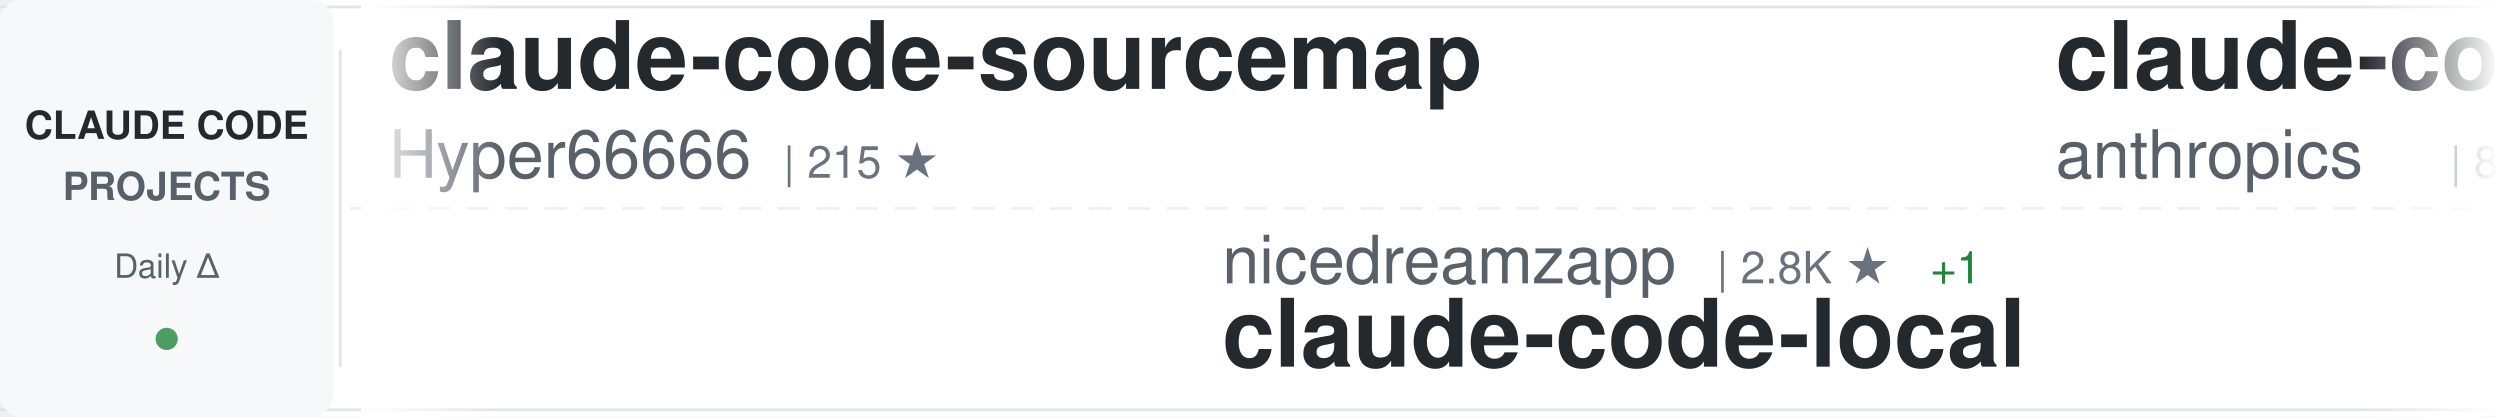
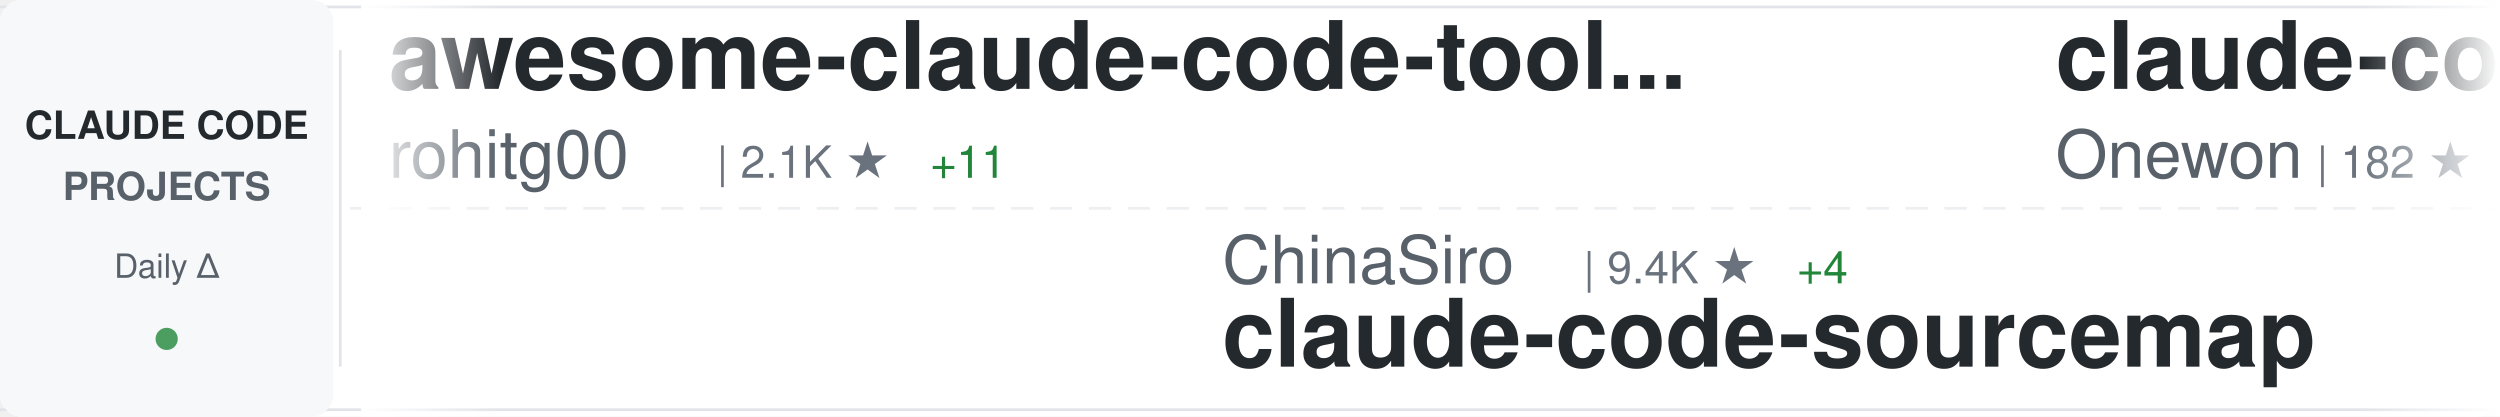
<svg xmlns="http://www.w3.org/2000/svg" width="900" height="150">
  <defs>
    <linearGradient id="awesomeLeftFade" x1="0%" y1="0%" x2="100%" y2="0%">
      <stop offset="0%" style="stop-color:#ffffff;stop-opacity:1" />
      <stop offset="100%" style="stop-color:#ffffff;stop-opacity:0" />
    </linearGradient>
    <linearGradient id="awesomeRightFade" x1="0%" y1="0%" x2="100%" y2="0%">
      <stop offset="0%" style="stop-color:#ffffff;stop-opacity:0" />
      <stop offset="100%" style="stop-color:#ffffff;stop-opacity:1" />
    </linearGradient>
  </defs>
  <rect width="900" height="150" fill="#ffffff" rx="8" />
  <rect x="0" y="2" width="900" height="1" fill="#e1e4e8" />
  <rect x="0" y="147" width="900" height="1" fill="#e1e4e8" />
  <line x1="0" y1="75" x2="900" y2="75" stroke="#e1e4e8" stroke-width="1" stroke-dasharray="8 6" opacity="0.6" />
  <rect x="0" y="0" width="120" height="150" fill="#f6f8fa" rx="8" />
  <text x="60" y="50" font-family="-apple-system, BlinkMacSystemFont, 'Segoe UI', Helvetica, Arial, sans-serif" font-size="14" font-weight="600" fill="#24292e" text-anchor="middle">CLAUDE CODE</text>
  <text x="60" y="72" font-family="-apple-system, BlinkMacSystemFont, 'Segoe UI', Helvetica, Arial, sans-serif" font-size="14" font-weight="600" fill="#586069" text-anchor="middle">PROJECTS</text>
  <text x="60" y="100" font-family="-apple-system, BlinkMacSystemFont, 'Segoe UI', Helvetica, Arial, sans-serif" font-size="12" font-weight="500" fill="#586069" text-anchor="middle">Daily Δ</text>
  <circle cx="60" cy="122" r="4" fill="#22863a" opacity="0.8" />
  <rect x="122" y="18" width="1" height="114" fill="#e1e4e8" />
  <clipPath id="awesomeTickerClip">
    <rect x="130" y="0" width="770" height="150" />
  </clipPath>
  <g clip-path="url(#awesomeTickerClip)">
    <g id="awesomeTickerItems">
      <animateTransform attributeName="transform" attributeType="XML" type="translate" from="0 0" to="-3000 0" dur="54s" repeatCount="indefinite" />
      <g transform="translate(0, 0)">
-         <text x="140" y="32" font-family="-apple-system, BlinkMacSystemFont, 'Segoe UI', Helvetica, Arial, sans-serif" font-size="34" font-weight="600" fill="#24292e">claude-code-sourcemap</text>
-         <text x="140" y="64" font-family="-apple-system, BlinkMacSystemFont, 'Segoe UI', Helvetica, Arial, sans-serif" font-size="24" font-weight="400" fill="#586069">Hyper66666</text>
-         <text x="282" y="64" font-family="-apple-system, BlinkMacSystemFont, 'Segoe UI', Helvetica, Arial, sans-serif" font-size="16" font-weight="500" fill="#6a737d">| 215 ★</text>
+         <text x="140" y="32" font-family="-apple-system, BlinkMacSystemFont, 'Segoe UI', Helvetica, Arial, sans-serif" font-size="34" font-weight="600" fill="#24292e">awesome-claude-code-tool...</text>
+         <text x="140" y="64" font-family="-apple-system, BlinkMacSystemFont, 'Segoe UI', Helvetica, Arial, sans-serif" font-size="24" font-weight="400" fill="#586069">rohitg00</text>
+         <text x="258" y="64" font-family="-apple-system, BlinkMacSystemFont, 'Segoe UI', Helvetica, Arial, sans-serif" font-size="16" font-weight="500" fill="#6a737d">| 2.1K ★</text>
+         <text x="335" y="64" font-family="-apple-system, BlinkMacSystemFont, 'Segoe UI', Helvetica, Arial, sans-serif" font-size="16" font-weight="500" fill="#22863a"> +11</text>
      </g>
      <g transform="translate(300, 0)">
-         <text x="140" y="102" font-family="-apple-system, BlinkMacSystemFont, 'Segoe UI', Helvetica, Arial, sans-serif" font-size="24" font-weight="400" fill="#586069">nicedreamzapp</text>
-         <text x="318" y="102" font-family="-apple-system, BlinkMacSystemFont, 'Segoe UI', Helvetica, Arial, sans-serif" font-size="16" font-weight="500" fill="#6a737d">| 2.8K ★</text>
-         <text x="395" y="102" font-family="-apple-system, BlinkMacSystemFont, 'Segoe UI', Helvetica, Arial, sans-serif" font-size="16" font-weight="500" fill="#22863a"> +1</text>
-         <text x="140" y="132" font-family="-apple-system, BlinkMacSystemFont, 'Segoe UI', Helvetica, Arial, sans-serif" font-size="34" font-weight="600" fill="#24292e">claude-code-local</text>
+         <text x="140" y="102" font-family="-apple-system, BlinkMacSystemFont, 'Segoe UI', Helvetica, Arial, sans-serif" font-size="24" font-weight="400" fill="#586069">ChinaSiro</text>
+         <text x="270" y="102" font-family="-apple-system, BlinkMacSystemFont, 'Segoe UI', Helvetica, Arial, sans-serif" font-size="16" font-weight="500" fill="#6a737d">| 9.4K ★</text>
+         <text x="347" y="102" font-family="-apple-system, BlinkMacSystemFont, 'Segoe UI', Helvetica, Arial, sans-serif" font-size="16" font-weight="500" fill="#22863a"> +4</text>
+         <text x="140" y="132" font-family="-apple-system, BlinkMacSystemFont, 'Segoe UI', Helvetica, Arial, sans-serif" font-size="34" font-weight="600" fill="#24292e">claude-code-sourcemap</text>
      </g>
      <g transform="translate(600, 0)">
-         <text x="140" y="32" font-family="-apple-system, BlinkMacSystemFont, 'Segoe UI', Helvetica, Arial, sans-serif" font-size="34" font-weight="600" fill="#24292e">claude-code-action</text>
-         <text x="140" y="64" font-family="-apple-system, BlinkMacSystemFont, 'Segoe UI', Helvetica, Arial, sans-serif" font-size="24" font-weight="400" fill="#586069">anthropics</text>
-         <text x="282" y="64" font-family="-apple-system, BlinkMacSystemFont, 'Segoe UI', Helvetica, Arial, sans-serif" font-size="16" font-weight="500" fill="#6a737d">| 8.0K ★</text>
-         <text x="359" y="64" font-family="-apple-system, BlinkMacSystemFont, 'Segoe UI', Helvetica, Arial, sans-serif" font-size="16" font-weight="500" fill="#22863a"> +14</text>
+         <text x="140" y="32" font-family="-apple-system, BlinkMacSystemFont, 'Segoe UI', Helvetica, Arial, sans-serif" font-size="34" font-weight="600" fill="#24292e">claude-code</text>
+         <text x="140" y="64" font-family="-apple-system, BlinkMacSystemFont, 'Segoe UI', Helvetica, Arial, sans-serif" font-size="24" font-weight="400" fill="#586069">Onewon</text>
+         <text x="234" y="64" font-family="-apple-system, BlinkMacSystemFont, 'Segoe UI', Helvetica, Arial, sans-serif" font-size="16" font-weight="500" fill="#6a737d">| 182 ★</text>
      </g>
      <g transform="translate(900, 0)">
-         <text x="140" y="102" font-family="-apple-system, BlinkMacSystemFont, 'Segoe UI', Helvetica, Arial, sans-serif" font-size="24" font-weight="400" fill="#586069">oboard</text>
-         <text x="234" y="102" font-family="-apple-system, BlinkMacSystemFont, 'Segoe UI', Helvetica, Arial, sans-serif" font-size="16" font-weight="500" fill="#6a737d">| 3.2K ★</text>
-         <text x="140" y="132" font-family="-apple-system, BlinkMacSystemFont, 'Segoe UI', Helvetica, Arial, sans-serif" font-size="34" font-weight="600" fill="#24292e">claude-code-rev</text>
+         <text x="140" y="102" font-family="-apple-system, BlinkMacSystemFont, 'Segoe UI', Helvetica, Arial, sans-serif" font-size="24" font-weight="400" fill="#586069">OneRedOak</text>
+         <text x="270" y="102" font-family="-apple-system, BlinkMacSystemFont, 'Segoe UI', Helvetica, Arial, sans-serif" font-size="16" font-weight="500" fill="#6a737d">| 3.8K ★</text>
+         <text x="347" y="102" font-family="-apple-system, BlinkMacSystemFont, 'Segoe UI', Helvetica, Arial, sans-serif" font-size="16" font-weight="500" fill="#22863a"> +1</text>
+         <text x="140" y="132" font-family="-apple-system, BlinkMacSystemFont, 'Segoe UI', Helvetica, Arial, sans-serif" font-size="34" font-weight="600" fill="#24292e">claude-code-workflows</text>
      </g>
      <g transform="translate(1200, 0)">
-         <text x="140" y="32" font-family="-apple-system, BlinkMacSystemFont, 'Segoe UI', Helvetica, Arial, sans-serif" font-size="34" font-weight="600" fill="#24292e">claude_codex_bridge</text>
-         <text x="140" y="64" font-family="-apple-system, BlinkMacSystemFont, 'Segoe UI', Helvetica, Arial, sans-serif" font-size="24" font-weight="400" fill="#586069">SeemSeam</text>
-         <text x="258" y="64" font-family="-apple-system, BlinkMacSystemFont, 'Segoe UI', Helvetica, Arial, sans-serif" font-size="16" font-weight="500" fill="#6a737d">| 3.0K ★</text>
-         <text x="335" y="64" font-family="-apple-system, BlinkMacSystemFont, 'Segoe UI', Helvetica, Arial, sans-serif" font-size="16" font-weight="500" fill="#22863a"> +11</text>
+         <text x="140" y="32" font-family="-apple-system, BlinkMacSystemFont, 'Segoe UI', Helvetica, Arial, sans-serif" font-size="34" font-weight="600" fill="#24292e">claude-code-guide</text>
+         <text x="140" y="64" font-family="-apple-system, BlinkMacSystemFont, 'Segoe UI', Helvetica, Arial, sans-serif" font-size="24" font-weight="400" fill="#586069">zebbern</text>
+         <text x="246" y="64" font-family="-apple-system, BlinkMacSystemFont, 'Segoe UI', Helvetica, Arial, sans-serif" font-size="16" font-weight="500" fill="#6a737d">| 4.3K ★</text>
+         <text x="323" y="64" font-family="-apple-system, BlinkMacSystemFont, 'Segoe UI', Helvetica, Arial, sans-serif" font-size="16" font-weight="500" fill="#22863a"> +2</text>
      </g>
      <g transform="translate(1500, 0)">
-         <text x="140" y="102" font-family="-apple-system, BlinkMacSystemFont, 'Segoe UI', Helvetica, Arial, sans-serif" font-size="24" font-weight="400" fill="#586069">darcyegb</text>
-         <text x="258" y="102" font-family="-apple-system, BlinkMacSystemFont, 'Segoe UI', Helvetica, Arial, sans-serif" font-size="16" font-weight="500" fill="#6a737d">| 724 ★</text>
-         <text x="326" y="102" font-family="-apple-system, BlinkMacSystemFont, 'Segoe UI', Helvetica, Arial, sans-serif" font-size="16" font-weight="500" fill="#22863a"> +1</text>
-         <text x="140" y="132" font-family="-apple-system, BlinkMacSystemFont, 'Segoe UI', Helvetica, Arial, sans-serif" font-size="34" font-weight="600" fill="#24292e">ClaudeCodeAgents</text>
+         <text x="140" y="102" font-family="-apple-system, BlinkMacSystemFont, 'Segoe UI', Helvetica, Arial, sans-serif" font-size="24" font-weight="400" fill="#586069">alex000kim</text>
+         <text x="282" y="102" font-family="-apple-system, BlinkMacSystemFont, 'Segoe UI', Helvetica, Arial, sans-serif" font-size="16" font-weight="500" fill="#6a737d">| 227 ★</text>
+         <text x="140" y="132" font-family="-apple-system, BlinkMacSystemFont, 'Segoe UI', Helvetica, Arial, sans-serif" font-size="34" font-weight="600" fill="#24292e">claude-code</text>
      </g>
      <g transform="translate(1800, 0)">
-         <text x="140" y="32" font-family="-apple-system, BlinkMacSystemFont, 'Segoe UI', Helvetica, Arial, sans-serif" font-size="34" font-weight="600" fill="#24292e">claude-code-webui</text>
-         <text x="140" y="64" font-family="-apple-system, BlinkMacSystemFont, 'Segoe UI', Helvetica, Arial, sans-serif" font-size="24" font-weight="400" fill="#586069">sugyan</text>
-         <text x="234" y="64" font-family="-apple-system, BlinkMacSystemFont, 'Segoe UI', Helvetica, Arial, sans-serif" font-size="16" font-weight="500" fill="#6a737d">| 1.1K ★</text>
+         <text x="140" y="32" font-family="-apple-system, BlinkMacSystemFont, 'Segoe UI', Helvetica, Arial, sans-serif" font-size="34" font-weight="600" fill="#24292e">claude-code-source</text>
+         <text x="140" y="64" font-family="-apple-system, BlinkMacSystemFont, 'Segoe UI', Helvetica, Arial, sans-serif" font-size="24" font-weight="400" fill="#586069">hangsman</text>
+         <text x="258" y="64" font-family="-apple-system, BlinkMacSystemFont, 'Segoe UI', Helvetica, Arial, sans-serif" font-size="16" font-weight="500" fill="#6a737d">| 785 ★</text>
      </g>
      <g transform="translate(2100, 0)">
-         <text x="140" y="102" font-family="-apple-system, BlinkMacSystemFont, 'Segoe UI', Helvetica, Arial, sans-serif" font-size="24" font-weight="400" fill="#586069">luyao618</text>
-         <text x="258" y="102" font-family="-apple-system, BlinkMacSystemFont, 'Segoe UI', Helvetica, Arial, sans-serif" font-size="16" font-weight="500" fill="#6a737d">| 1.5K ★</text>
-         <text x="335" y="102" font-family="-apple-system, BlinkMacSystemFont, 'Segoe UI', Helvetica, Arial, sans-serif" font-size="16" font-weight="500" fill="#22863a"> +2</text>
-         <text x="140" y="132" font-family="-apple-system, BlinkMacSystemFont, 'Segoe UI', Helvetica, Arial, sans-serif" font-size="34" font-weight="600" fill="#24292e">Claude-Code-Source-Study</text>
+         <text x="140" y="102" font-family="-apple-system, BlinkMacSystemFont, 'Segoe UI', Helvetica, Arial, sans-serif" font-size="24" font-weight="400" fill="#586069">AprilNEA</text>
+         <text x="258" y="102" font-family="-apple-system, BlinkMacSystemFont, 'Segoe UI', Helvetica, Arial, sans-serif" font-size="16" font-weight="500" fill="#6a737d">| 387 ★</text>
+         <text x="140" y="132" font-family="-apple-system, BlinkMacSystemFont, 'Segoe UI', Helvetica, Arial, sans-serif" font-size="34" font-weight="600" fill="#24292e">claude-code-source</text>
      </g>
      <g transform="translate(2400, 0)">
        <text x="140" y="32" font-family="-apple-system, BlinkMacSystemFont, 'Segoe UI', Helvetica, Arial, sans-serif" font-size="34" font-weight="600" fill="#24292e">ECC</text>
        <text x="140" y="64" font-family="-apple-system, BlinkMacSystemFont, 'Segoe UI', Helvetica, Arial, sans-serif" font-size="24" font-weight="400" fill="#586069">affaan-m</text>
-         <text x="258" y="64" font-family="-apple-system, BlinkMacSystemFont, 'Segoe UI', Helvetica, Arial, sans-serif" font-size="16" font-weight="500" fill="#6a737d">| 215.2K ★</text>
-         <text x="353" y="64" font-family="-apple-system, BlinkMacSystemFont, 'Segoe UI', Helvetica, Arial, sans-serif" font-size="16" font-weight="500" fill="#22863a"> +668</text>
+         <text x="258" y="64" font-family="-apple-system, BlinkMacSystemFont, 'Segoe UI', Helvetica, Arial, sans-serif" font-size="16" font-weight="500" fill="#6a737d">| 215.4K ★</text>
+         <text x="353" y="64" font-family="-apple-system, BlinkMacSystemFont, 'Segoe UI', Helvetica, Arial, sans-serif" font-size="16" font-weight="500" fill="#22863a"> +615</text>
      </g>
      <g transform="translate(2700, 0)">
-         <text x="140" y="102" font-family="-apple-system, BlinkMacSystemFont, 'Segoe UI', Helvetica, Arial, sans-serif" font-size="24" font-weight="400" fill="#586069">alex000kim</text>
-         <text x="282" y="102" font-family="-apple-system, BlinkMacSystemFont, 'Segoe UI', Helvetica, Arial, sans-serif" font-size="16" font-weight="500" fill="#6a737d">| 227 ★</text>
-         <text x="140" y="132" font-family="-apple-system, BlinkMacSystemFont, 'Segoe UI', Helvetica, Arial, sans-serif" font-size="34" font-weight="600" fill="#24292e">claude-code</text>
+         <text x="140" y="102" font-family="-apple-system, BlinkMacSystemFont, 'Segoe UI', Helvetica, Arial, sans-serif" font-size="24" font-weight="400" fill="#586069">Piebald-AI</text>
+         <text x="282" y="102" font-family="-apple-system, BlinkMacSystemFont, 'Segoe UI', Helvetica, Arial, sans-serif" font-size="16" font-weight="500" fill="#6a737d">| 11.1K ★</text>
+         <text x="368" y="102" font-family="-apple-system, BlinkMacSystemFont, 'Segoe UI', Helvetica, Arial, sans-serif" font-size="16" font-weight="500" fill="#22863a"> +38</text>
+         <text x="140" y="132" font-family="-apple-system, BlinkMacSystemFont, 'Segoe UI', Helvetica, Arial, sans-serif" font-size="34" font-weight="600" fill="#24292e">claude-code-system-promp...</text>
      </g>
      <g transform="translate(3000, 0)">
-         <text x="140" y="32" font-family="-apple-system, BlinkMacSystemFont, 'Segoe UI', Helvetica, Arial, sans-serif" font-size="34" font-weight="600" fill="#24292e">claude-code-sourcemap</text>
-         <text x="140" y="64" font-family="-apple-system, BlinkMacSystemFont, 'Segoe UI', Helvetica, Arial, sans-serif" font-size="24" font-weight="400" fill="#586069">Hyper66666</text>
-         <text x="282" y="64" font-family="-apple-system, BlinkMacSystemFont, 'Segoe UI', Helvetica, Arial, sans-serif" font-size="16" font-weight="500" fill="#6a737d">| 215 ★</text>
+         <text x="140" y="32" font-family="-apple-system, BlinkMacSystemFont, 'Segoe UI', Helvetica, Arial, sans-serif" font-size="34" font-weight="600" fill="#24292e">awesome-claude-code-tool...</text>
+         <text x="140" y="64" font-family="-apple-system, BlinkMacSystemFont, 'Segoe UI', Helvetica, Arial, sans-serif" font-size="24" font-weight="400" fill="#586069">rohitg00</text>
+         <text x="258" y="64" font-family="-apple-system, BlinkMacSystemFont, 'Segoe UI', Helvetica, Arial, sans-serif" font-size="16" font-weight="500" fill="#6a737d">| 2.1K ★</text>
+         <text x="335" y="64" font-family="-apple-system, BlinkMacSystemFont, 'Segoe UI', Helvetica, Arial, sans-serif" font-size="16" font-weight="500" fill="#22863a"> +11</text>
      </g>
      <g transform="translate(3300, 0)">
-         <text x="140" y="102" font-family="-apple-system, BlinkMacSystemFont, 'Segoe UI', Helvetica, Arial, sans-serif" font-size="24" font-weight="400" fill="#586069">nicedreamzapp</text>
-         <text x="318" y="102" font-family="-apple-system, BlinkMacSystemFont, 'Segoe UI', Helvetica, Arial, sans-serif" font-size="16" font-weight="500" fill="#6a737d">| 2.8K ★</text>
-         <text x="395" y="102" font-family="-apple-system, BlinkMacSystemFont, 'Segoe UI', Helvetica, Arial, sans-serif" font-size="16" font-weight="500" fill="#22863a"> +1</text>
-         <text x="140" y="132" font-family="-apple-system, BlinkMacSystemFont, 'Segoe UI', Helvetica, Arial, sans-serif" font-size="34" font-weight="600" fill="#24292e">claude-code-local</text>
+         <text x="140" y="102" font-family="-apple-system, BlinkMacSystemFont, 'Segoe UI', Helvetica, Arial, sans-serif" font-size="24" font-weight="400" fill="#586069">ChinaSiro</text>
+         <text x="270" y="102" font-family="-apple-system, BlinkMacSystemFont, 'Segoe UI', Helvetica, Arial, sans-serif" font-size="16" font-weight="500" fill="#6a737d">| 9.4K ★</text>
+         <text x="347" y="102" font-family="-apple-system, BlinkMacSystemFont, 'Segoe UI', Helvetica, Arial, sans-serif" font-size="16" font-weight="500" fill="#22863a"> +4</text>
+         <text x="140" y="132" font-family="-apple-system, BlinkMacSystemFont, 'Segoe UI', Helvetica, Arial, sans-serif" font-size="34" font-weight="600" fill="#24292e">claude-code-sourcemap</text>
      </g>
      <g transform="translate(3600, 0)">
-         <text x="140" y="32" font-family="-apple-system, BlinkMacSystemFont, 'Segoe UI', Helvetica, Arial, sans-serif" font-size="34" font-weight="600" fill="#24292e">claude-code-action</text>
-         <text x="140" y="64" font-family="-apple-system, BlinkMacSystemFont, 'Segoe UI', Helvetica, Arial, sans-serif" font-size="24" font-weight="400" fill="#586069">anthropics</text>
-         <text x="282" y="64" font-family="-apple-system, BlinkMacSystemFont, 'Segoe UI', Helvetica, Arial, sans-serif" font-size="16" font-weight="500" fill="#6a737d">| 8.0K ★</text>
-         <text x="359" y="64" font-family="-apple-system, BlinkMacSystemFont, 'Segoe UI', Helvetica, Arial, sans-serif" font-size="16" font-weight="500" fill="#22863a"> +14</text>
+         <text x="140" y="32" font-family="-apple-system, BlinkMacSystemFont, 'Segoe UI', Helvetica, Arial, sans-serif" font-size="34" font-weight="600" fill="#24292e">claude-code</text>
+         <text x="140" y="64" font-family="-apple-system, BlinkMacSystemFont, 'Segoe UI', Helvetica, Arial, sans-serif" font-size="24" font-weight="400" fill="#586069">Onewon</text>
+         <text x="234" y="64" font-family="-apple-system, BlinkMacSystemFont, 'Segoe UI', Helvetica, Arial, sans-serif" font-size="16" font-weight="500" fill="#6a737d">| 182 ★</text>
      </g>
      <g transform="translate(3900, 0)">
-         <text x="140" y="102" font-family="-apple-system, BlinkMacSystemFont, 'Segoe UI', Helvetica, Arial, sans-serif" font-size="24" font-weight="400" fill="#586069">oboard</text>
-         <text x="234" y="102" font-family="-apple-system, BlinkMacSystemFont, 'Segoe UI', Helvetica, Arial, sans-serif" font-size="16" font-weight="500" fill="#6a737d">| 3.2K ★</text>
-         <text x="140" y="132" font-family="-apple-system, BlinkMacSystemFont, 'Segoe UI', Helvetica, Arial, sans-serif" font-size="34" font-weight="600" fill="#24292e">claude-code-rev</text>
+         <text x="140" y="102" font-family="-apple-system, BlinkMacSystemFont, 'Segoe UI', Helvetica, Arial, sans-serif" font-size="24" font-weight="400" fill="#586069">OneRedOak</text>
+         <text x="270" y="102" font-family="-apple-system, BlinkMacSystemFont, 'Segoe UI', Helvetica, Arial, sans-serif" font-size="16" font-weight="500" fill="#6a737d">| 3.8K ★</text>
+         <text x="347" y="102" font-family="-apple-system, BlinkMacSystemFont, 'Segoe UI', Helvetica, Arial, sans-serif" font-size="16" font-weight="500" fill="#22863a"> +1</text>
+         <text x="140" y="132" font-family="-apple-system, BlinkMacSystemFont, 'Segoe UI', Helvetica, Arial, sans-serif" font-size="34" font-weight="600" fill="#24292e">claude-code-workflows</text>
      </g>
    </g>
  </g>
  <rect x="130" y="0" width="50" height="150" fill="url(#awesomeLeftFade)" />
  <rect x="850" y="0" width="50" height="150" fill="url(#awesomeRightFade)" />
</svg>
